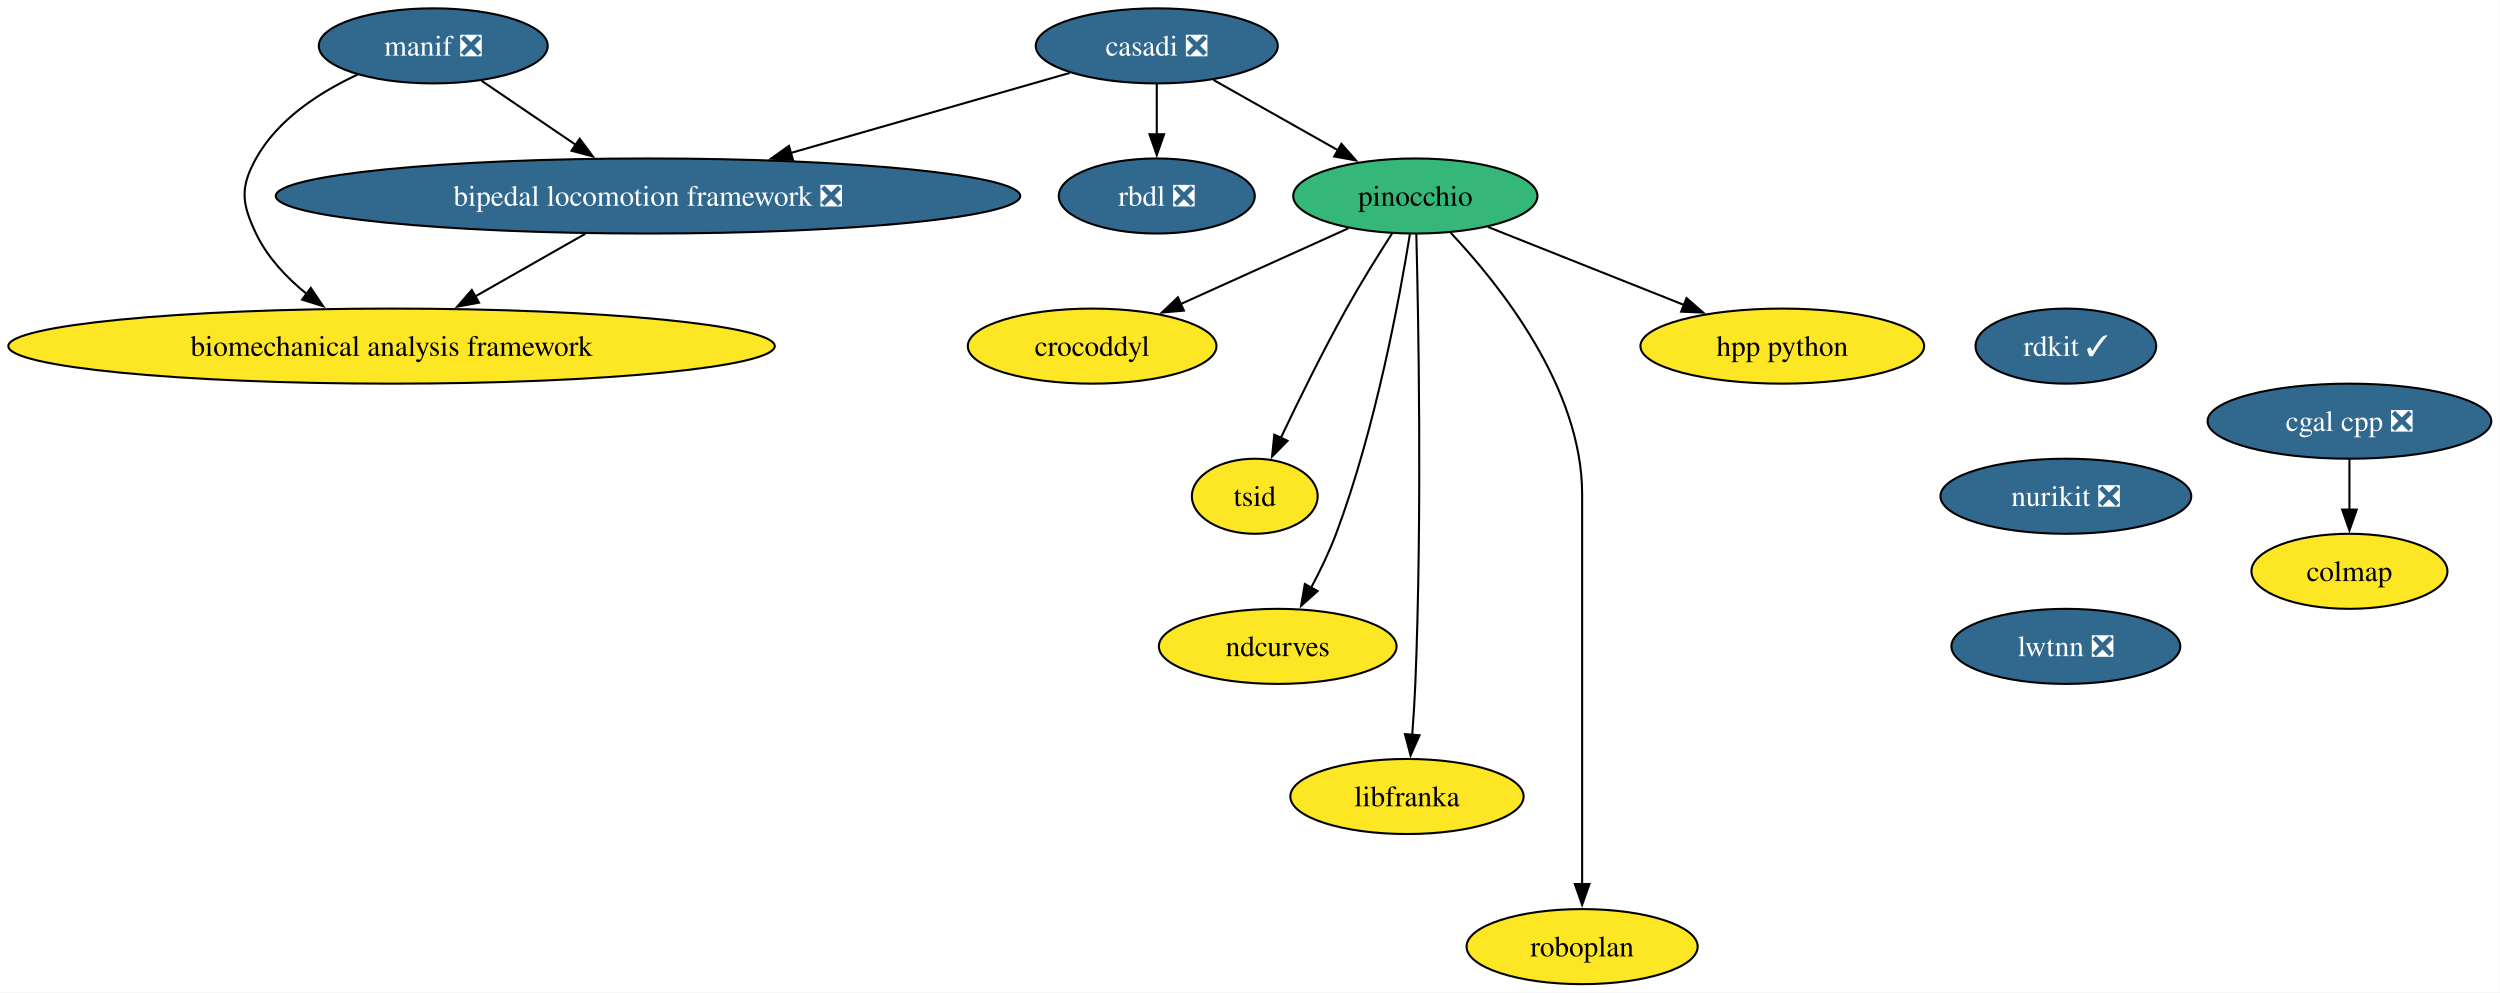
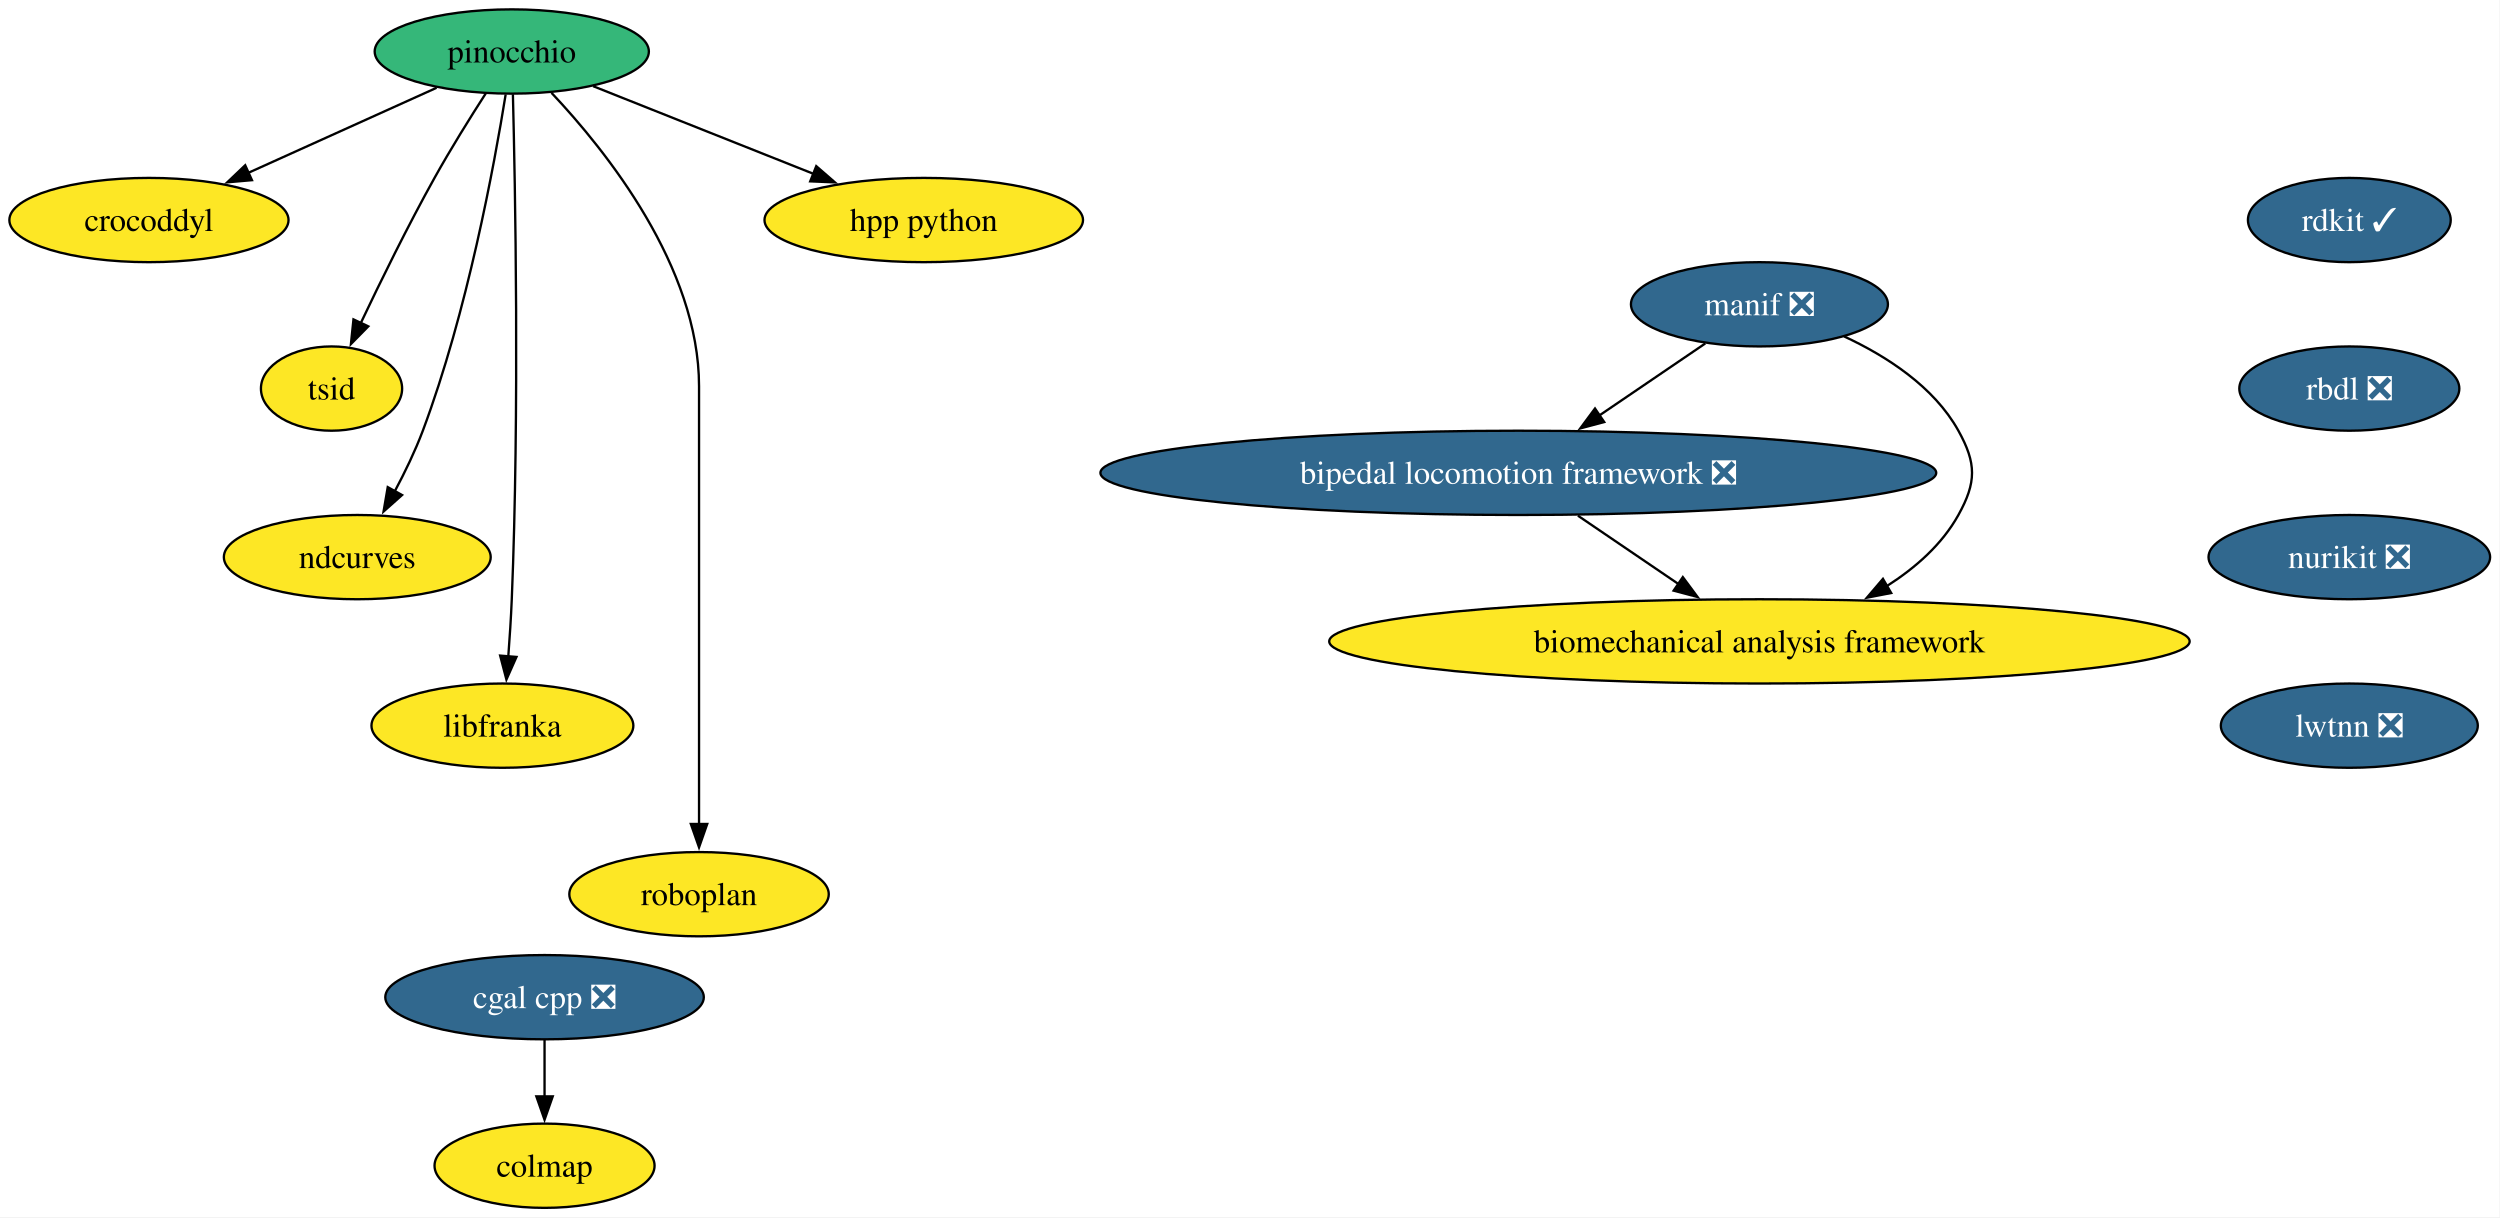
- <svg xmlns="http://www.w3.org/2000/svg" xmlns:xlink="http://www.w3.org/1999/xlink" width="1199pt" height="476pt" viewBox="0.00 0.00 1199.00 476.00">
-   <g id="graph0" class="graph" transform="scale(1 1) rotate(0) translate(4 472)">
-     <polygon fill="white" stroke="none" points="-4,4 -4,-472 1194.83,-472 1194.83,4 -4,4" />
+ <svg xmlns="http://www.w3.org/2000/svg" xmlns:xlink="http://www.w3.org/1999/xlink" width="1068pt" height="520pt" viewBox="0.00 0.00 1068.00 520.00">
+   <g id="graph0" class="graph" transform="scale(1 1) rotate(0) translate(4 516)">
+     <polygon fill="white" stroke="none" points="-4,4 -4,-516 1063.78,-516 1063.78,4 -4,4" />
    <g id="node1" class="node">
      <g id="a_node1">
-         <a xlink:href="https://github.com/conda-forge/casadi-feedstock/pull/145" xlink:title="casadi ❎">
-           <ellipse fill="#31688e" stroke="black" cx="550.79" cy="-450" rx="58.05" ry="18" />
-           <text xml:space="preserve" text-anchor="middle" x="550.79" y="-445.32" font-family="Times,serif" font-size="14.00" fill="white">casadi ❎</text>
+         <a xlink:href="https://github.com/conda-forge/rdkit-feedstock/pull/218" xlink:title="rdkit ✓">
+           <ellipse fill="#31688e" stroke="black" cx="999.63" cy="-422" rx="43.32" ry="18" />
+           <text xml:space="preserve" text-anchor="middle" x="999.63" y="-417.32" font-family="Times,serif" font-size="14.00" fill="white">rdkit ✓</text>
        </a>
      </g>
    </g>
    <g id="node2" class="node">
      <g id="a_node2">
        <a xlink:href="https://github.com/conda-forge/rbdl-feedstock/pull/42" xlink:title="rbdl ❎">
-           <ellipse fill="#31688e" stroke="black" cx="550.79" cy="-378" rx="47" ry="18" />
-           <text xml:space="preserve" text-anchor="middle" x="550.79" y="-373.32" font-family="Times,serif" font-size="14.00" fill="white">rbdl ❎</text>
+           <ellipse fill="#31688e" stroke="black" cx="999.63" cy="-350" rx="47" ry="18" />
+           <text xml:space="preserve" text-anchor="middle" x="999.63" y="-345.32" font-family="Times,serif" font-size="14.00" fill="white">rbdl ❎</text>
        </a>
      </g>
    </g>
-     <g id="edge1" class="edge">
-       <path fill="none" stroke="black" d="M550.79,-431.7C550.79,-424.41 550.79,-415.73 550.79,-407.54" />
-       <polygon fill="black" stroke="black" points="554.29,-407.62 550.79,-397.62 547.29,-407.62 554.29,-407.62" />
+     <g id="node5" class="node">
+       <g id="a_node5">
+         <a xlink:href="https://github.com/conda-forge/nurikit-feedstock/pull/18" xlink:title="nurikit ❎">
+           <ellipse fill="#31688e" stroke="black" cx="999.63" cy="-278" rx="60.15" ry="18" />
+           <text xml:space="preserve" text-anchor="middle" x="999.63" y="-273.32" font-family="Times,serif" font-size="14.00" fill="white">nurikit ❎</text>
+         </a>
+       </g>
    </g>
    <g id="node3" class="node">
      <g id="a_node3">
-         <a xlink:href="https://github.com/conda-forge/pinocchio-feedstock" xlink:title="pinocchio">
-           <ellipse fill="#35b779" stroke="black" cx="674.79" cy="-378" rx="58.57" ry="18" />
-           <text xml:space="preserve" text-anchor="middle" x="674.79" y="-373.32" font-family="Times,serif" font-size="14.00">pinocchio</text>
+         <a xlink:href="https://github.com/conda-forge/cgal-cpp-feedstock/pull/48" xlink:title="cgal cpp ❎">
+           <ellipse fill="#31688e" stroke="black" cx="228.63" cy="-90" rx="68.04" ry="18" />
+           <text xml:space="preserve" text-anchor="middle" x="228.63" y="-85.33" font-family="Times,serif" font-size="14.00" fill="white">cgal cpp ❎</text>
+         </a>
+       </g>
+     </g>
+     <g id="node4" class="node">
+       <g id="a_node4">
+         <a xlink:href="https://github.com/conda-forge/colmap-feedstock" xlink:title="colmap">
+           <ellipse fill="#fde725" stroke="black" cx="228.63" cy="-18" rx="47" ry="18" />
+           <text xml:space="preserve" text-anchor="middle" x="228.63" y="-13.32" font-family="Times,serif" font-size="14.00">colmap</text>
        </a>
      </g>
    </g>
    <g id="edge2" class="edge">
-       <path fill="none" stroke="black" d="M578,-433.64C595.53,-423.75 618.53,-410.76 637.72,-399.93" />
-       <polygon fill="black" stroke="black" points="639.33,-403.03 646.32,-395.07 635.89,-396.94 639.33,-403.03" />
+       <path fill="none" stroke="black" d="M228.63,-71.7C228.63,-64.41 228.63,-55.73 228.63,-47.54" />
+       <polygon fill="black" stroke="black" points="232.13,-47.62 228.63,-37.62 225.13,-47.62 232.13,-47.62" />
    </g>
-     <g id="node4" class="node">
-       <g id="a_node4">
-         <a xlink:href="https://github.com/conda-forge/bipedal-locomotion-framework-feedstock/pull/155" xlink:title="bipedal locomotion framework ❎">
-           <ellipse fill="#31688e" stroke="black" cx="306.79" cy="-378" rx="178.53" ry="18" />
-           <text xml:space="preserve" text-anchor="middle" x="306.79" y="-373.32" font-family="Times,serif" font-size="14.00" fill="white">bipedal locomotion framework ❎</text>
+     <g id="node16" class="node">
+       <g id="a_node16">
+         <a xlink:href="https://github.com/conda-forge/lwtnn-feedstock/pull/9" xlink:title="lwtnn ❎">
+           <ellipse fill="#31688e" stroke="black" cx="999.63" cy="-206" rx="54.89" ry="18" />
+           <text xml:space="preserve" text-anchor="middle" x="999.63" y="-201.32" font-family="Times,serif" font-size="14.00" fill="white">lwtnn ❎</text>
        </a>
      </g>
    </g>
-     <g id="edge3" class="edge">
-       <path fill="none" stroke="black" d="M509.12,-437.05C472.43,-426.52 418.3,-410.99 375.25,-398.64" />
-       <polygon fill="black" stroke="black" points="376.32,-395.31 365.74,-395.91 374.39,-402.03 376.32,-395.31" />
+     <g id="node6" class="node">
+       <g id="a_node6">
+         <a xlink:href="https://github.com/conda-forge/pinocchio-feedstock" xlink:title="pinocchio">
+           <ellipse fill="#35b779" stroke="black" cx="214.63" cy="-494" rx="58.57" ry="18" />
+           <text xml:space="preserve" text-anchor="middle" x="214.63" y="-489.32" font-family="Times,serif" font-size="14.00">pinocchio</text>
+         </a>
+       </g>
    </g>
-     <g id="node5" class="node">
-       <g id="a_node5">
+     <g id="node7" class="node">
+       <g id="a_node7">
        <a xlink:href="https://github.com/conda-forge/crocoddyl-feedstock" xlink:title="crocoddyl">
-           <ellipse fill="#fde725" stroke="black" cx="519.79" cy="-306" rx="59.63" ry="18" />
-           <text xml:space="preserve" text-anchor="middle" x="519.79" y="-301.32" font-family="Times,serif" font-size="14.00">crocoddyl</text>
+           <ellipse fill="#fde725" stroke="black" cx="59.63" cy="-422" rx="59.63" ry="18" />
+           <text xml:space="preserve" text-anchor="middle" x="59.63" y="-417.32" font-family="Times,serif" font-size="14.00">crocoddyl</text>
        </a>
      </g>
    </g>
    <g id="edge4" class="edge">
-       <path fill="none" stroke="black" d="M642.67,-362.5C619.4,-351.98 587.69,-337.66 562.31,-326.2" />
-       <polygon fill="black" stroke="black" points="563.8,-323.03 553.24,-322.11 560.92,-329.41 563.8,-323.03" />
+       <path fill="none" stroke="black" d="M182.51,-478.5C159.23,-467.98 127.52,-453.66 102.15,-442.2" />
+       <polygon fill="black" stroke="black" points="103.64,-439.03 93.08,-438.11 100.75,-445.41 103.64,-439.03" />
    </g>
-     <g id="node6" class="node">
-       <g id="a_node6">
+     <g id="node8" class="node">
+       <g id="a_node8">
        <a xlink:href="https://github.com/conda-forge/tsid-feedstock" xlink:title="tsid">
-           <ellipse fill="#fde725" stroke="black" cx="597.79" cy="-234" rx="30.16" ry="18" />
-           <text xml:space="preserve" text-anchor="middle" x="597.79" y="-229.32" font-family="Times,serif" font-size="14.00">tsid</text>
+           <ellipse fill="#fde725" stroke="black" cx="137.63" cy="-350" rx="30.16" ry="18" />
+           <text xml:space="preserve" text-anchor="middle" x="137.63" y="-345.32" font-family="Times,serif" font-size="14.00">tsid</text>
        </a>
      </g>
    </g>
    <g id="edge5" class="edge">
-       <path fill="none" stroke="black" d="M663.66,-360.07C657.05,-349.79 648.64,-336.31 641.79,-324 630.4,-303.55 618.71,-279.75 610.25,-261.91" />
-       <polygon fill="black" stroke="black" points="613.49,-260.58 606.07,-253.02 607.16,-263.56 613.49,-260.58" />
+       <path fill="none" stroke="black" d="M203.5,-476.07C196.88,-465.79 188.48,-452.31 181.63,-440 170.24,-419.55 158.55,-395.75 150.09,-377.91" />
+       <polygon fill="black" stroke="black" points="153.33,-376.58 145.91,-369.02 147,-379.56 153.33,-376.58" />
    </g>
-     <g id="node7" class="node">
-       <g id="a_node7">
+     <g id="node9" class="node">
+       <g id="a_node9">
        <a xlink:href="https://github.com/conda-forge/ndcurves-feedstock" xlink:title="ndcurves">
-           <ellipse fill="#fde725" stroke="black" cx="608.79" cy="-162" rx="57" ry="18" />
-           <text xml:space="preserve" text-anchor="middle" x="608.79" y="-157.32" font-family="Times,serif" font-size="14.00">ndcurves</text>
+           <ellipse fill="#fde725" stroke="black" cx="148.63" cy="-278" rx="57" ry="18" />
+           <text xml:space="preserve" text-anchor="middle" x="148.63" y="-273.32" font-family="Times,serif" font-size="14.00">ndcurves</text>
        </a>
      </g>
    </g>
    <g id="edge6" class="edge">
-       <path fill="none" stroke="black" d="M672.18,-359.66C667.36,-329.68 655.75,-266.55 636.79,-216 633.53,-207.33 629.16,-198.28 624.83,-190.17" />
-       <polygon fill="black" stroke="black" points="627.92,-188.52 620.01,-181.47 621.8,-191.91 627.92,-188.52" />
+       <path fill="none" stroke="black" d="M212.02,-475.66C207.2,-445.68 195.59,-382.55 176.63,-332 173.37,-323.33 169,-314.28 164.67,-306.17" />
+       <polygon fill="black" stroke="black" points="167.76,-304.52 159.85,-297.47 161.64,-307.91 167.76,-304.52" />
    </g>
-     <g id="node8" class="node">
-       <g id="a_node8">
+     <g id="node10" class="node">
+       <g id="a_node10">
        <a xlink:href="https://github.com/conda-forge/libfranka-feedstock" xlink:title="libfranka">
-           <ellipse fill="#fde725" stroke="black" cx="670.79" cy="-90" rx="55.94" ry="18" />
-           <text xml:space="preserve" text-anchor="middle" x="670.79" y="-85.33" font-family="Times,serif" font-size="14.00">libfranka</text>
+           <ellipse fill="#fde725" stroke="black" cx="210.63" cy="-206" rx="55.94" ry="18" />
+           <text xml:space="preserve" text-anchor="middle" x="210.63" y="-201.33" font-family="Times,serif" font-size="14.00">libfranka</text>
        </a>
      </g>
    </g>
    <g id="edge7" class="edge">
-       <path fill="none" stroke="black" d="M675.27,-359.74C676.25,-321.09 678.11,-224.63 674.79,-144 674.46,-136.04 673.9,-127.42 673.3,-119.49" />
-       <polygon fill="black" stroke="black" points="676.8,-119.36 672.5,-109.68 669.82,-119.93 676.8,-119.36" />
+       <path fill="none" stroke="black" d="M215.11,-475.74C216.09,-437.09 217.95,-340.63 214.63,-260 214.3,-252.04 213.74,-243.42 213.14,-235.49" />
+       <polygon fill="black" stroke="black" points="216.64,-235.36 212.34,-225.68 209.66,-235.93 216.64,-235.36" />
    </g>
-     <g id="node9" class="node">
-       <g id="a_node9">
+     <g id="node11" class="node">
+       <g id="a_node11">
        <a xlink:href="https://github.com/conda-forge/roboplan-feedstock" xlink:title="roboplan">
-           <ellipse fill="#fde725" stroke="black" cx="754.79" cy="-18" rx="55.42" ry="18" />
-           <text xml:space="preserve" text-anchor="middle" x="754.79" y="-13.32" font-family="Times,serif" font-size="14.00">roboplan</text>
+           <ellipse fill="#fde725" stroke="black" cx="294.63" cy="-134" rx="55.42" ry="18" />
+           <text xml:space="preserve" text-anchor="middle" x="294.63" y="-129.32" font-family="Times,serif" font-size="14.00">roboplan</text>
        </a>
      </g>
    </g>
    <g id="edge8" class="edge">
-       <path fill="none" stroke="black" d="M691.75,-360.35C715.24,-335.44 754.79,-285.93 754.79,-235 754.79,-235 754.79,-235 754.79,-161 754.79,-121.74 754.79,-76.38 754.79,-47.69" />
-       <polygon fill="black" stroke="black" points="758.29,-48 754.79,-38 751.29,-48 758.29,-48" />
+       <path fill="none" stroke="black" d="M231.59,-476.35C255.08,-451.44 294.63,-401.93 294.63,-351 294.63,-351 294.63,-351 294.63,-277 294.63,-237.74 294.63,-192.38 294.63,-163.69" />
+       <polygon fill="black" stroke="black" points="298.13,-164 294.63,-154 291.13,-164 298.13,-164" />
    </g>
-     <g id="node10" class="node">
-       <g id="a_node10">
+     <g id="node12" class="node">
+       <g id="a_node12">
        <a xlink:href="https://github.com/conda-forge/hpp-python-feedstock" xlink:title="hpp python">
-           <ellipse fill="#fde725" stroke="black" cx="850.79" cy="-306" rx="68.04" ry="18" />
-           <text xml:space="preserve" text-anchor="middle" x="850.79" y="-301.32" font-family="Times,serif" font-size="14.00">hpp python</text>
+           <ellipse fill="#fde725" stroke="black" cx="390.63" cy="-422" rx="68.04" ry="18" />
+           <text xml:space="preserve" text-anchor="middle" x="390.63" y="-417.32" font-family="Times,serif" font-size="14.00">hpp python</text>
        </a>
      </g>
    </g>
    <g id="edge9" class="edge">
-       <path fill="none" stroke="black" d="M709.56,-363.17C736.5,-352.45 774.11,-337.49 803.75,-325.71" />
-       <polygon fill="black" stroke="black" points="804.87,-329.03 812.86,-322.08 802.28,-322.53 804.87,-329.03" />
-     </g>
-     <g id="node11" class="node">
-       <g id="a_node11">
-         <a xlink:href="https://github.com/conda-forge/biomechanical-analysis-framework-feedstock" xlink:title="biomechanical analysis framework">
-           <ellipse fill="#fde725" stroke="black" cx="183.79" cy="-306" rx="183.79" ry="18" />
-           <text xml:space="preserve" text-anchor="middle" x="183.79" y="-301.32" font-family="Times,serif" font-size="14.00">biomechanical analysis framework</text>
-         </a>
-       </g>
-     </g>
-     <g id="edge10" class="edge">
-       <path fill="none" stroke="black" d="M276.7,-359.88C260.77,-350.81 240.99,-339.55 223.78,-329.76" />
-       <polygon fill="black" stroke="black" points="225.73,-326.84 215.31,-324.94 222.27,-332.93 225.73,-326.84" />
-     </g>
-     <g id="node12" class="node">
-       <g id="a_node12">
-         <a xlink:href="https://github.com/conda-forge/rdkit-feedstock/pull/218" xlink:title="rdkit ✓">
-           <ellipse fill="#31688e" stroke="black" cx="986.79" cy="-306" rx="43.32" ry="18" />
-           <text xml:space="preserve" text-anchor="middle" x="986.79" y="-301.32" font-family="Times,serif" font-size="14.00" fill="white">rdkit ✓</text>
-         </a>
-       </g>
+       <path fill="none" stroke="black" d="M249.4,-479.17C276.34,-468.45 313.95,-453.49 343.59,-441.71" />
+       <polygon fill="black" stroke="black" points="344.7,-445.03 352.7,-438.08 342.12,-438.53 344.7,-445.03" />
    </g>
    <g id="node13" class="node">
      <g id="a_node13">
-         <a xlink:href="https://github.com/conda-forge/nurikit-feedstock/pull/18" xlink:title="nurikit ❎">
-           <ellipse fill="#31688e" stroke="black" cx="986.79" cy="-234" rx="60.15" ry="18" />
-           <text xml:space="preserve" text-anchor="middle" x="986.79" y="-229.32" font-family="Times,serif" font-size="14.00" fill="white">nurikit ❎</text>
-         </a>
-       </g>
-     </g>
-     <g id="node17" class="node">
-       <g id="a_node17">
-         <a xlink:href="https://github.com/conda-forge/lwtnn-feedstock/pull/9" xlink:title="lwtnn ❎">
-           <ellipse fill="#31688e" stroke="black" cx="986.79" cy="-162" rx="54.89" ry="18" />
-           <text xml:space="preserve" text-anchor="middle" x="986.79" y="-157.32" font-family="Times,serif" font-size="14.00" fill="white">lwtnn ❎</text>
+         <a xlink:href="https://github.com/conda-forge/manif-feedstock/pull/57" xlink:title="manif ❎">
+           <ellipse fill="#31688e" stroke="black" cx="747.63" cy="-386" rx="54.89" ry="18" />
+           <text xml:space="preserve" text-anchor="middle" x="747.63" y="-381.32" font-family="Times,serif" font-size="14.00" fill="white">manif ❎</text>
        </a>
      </g>
    </g>
    <g id="node14" class="node">
      <g id="a_node14">
-         <a xlink:href="https://github.com/conda-forge/cgal-cpp-feedstock/pull/48" xlink:title="cgal cpp ❎">
-           <ellipse fill="#31688e" stroke="black" cx="1122.79" cy="-270" rx="68.04" ry="18" />
-           <text xml:space="preserve" text-anchor="middle" x="1122.79" y="-265.32" font-family="Times,serif" font-size="14.00" fill="white">cgal cpp ❎</text>
+         <a xlink:href="https://github.com/conda-forge/bipedal-locomotion-framework-feedstock/pull/155" xlink:title="bipedal locomotion framework ❎">
+           <ellipse fill="#31688e" stroke="black" cx="644.63" cy="-314" rx="178.53" ry="18" />
+           <text xml:space="preserve" text-anchor="middle" x="644.63" y="-309.32" font-family="Times,serif" font-size="14.00" fill="white">bipedal locomotion framework ❎</text>
        </a>
      </g>
    </g>
+     <g id="edge10" class="edge">
+       <path fill="none" stroke="black" d="M724.51,-369.29C711.18,-360.23 694.16,-348.66 679.26,-338.53" />
+       <polygon fill="black" stroke="black" points="681.32,-335.7 671.08,-332.98 677.38,-341.49 681.32,-335.7" />
+     </g>
    <g id="node15" class="node">
      <g id="a_node15">
-         <a xlink:href="https://github.com/conda-forge/colmap-feedstock" xlink:title="colmap">
-           <ellipse fill="#fde725" stroke="black" cx="1122.79" cy="-198" rx="47" ry="18" />
-           <text xml:space="preserve" text-anchor="middle" x="1122.79" y="-193.32" font-family="Times,serif" font-size="14.00">colmap</text>
+         <a xlink:href="https://github.com/conda-forge/biomechanical-analysis-framework-feedstock" xlink:title="biomechanical analysis framework">
+           <ellipse fill="#fde725" stroke="black" cx="747.63" cy="-242" rx="183.79" ry="18" />
+           <text xml:space="preserve" text-anchor="middle" x="747.63" y="-237.32" font-family="Times,serif" font-size="14.00">biomechanical analysis framework</text>
        </a>
      </g>
    </g>
+     <g id="edge11" class="edge">
+       <path fill="none" stroke="black" d="M783.77,-372.3C801.89,-363.88 822.16,-350.86 832.63,-332 840.39,-318.01 840.39,-309.99 832.63,-296 825.64,-283.4 814.27,-273.41 802.09,-265.65" />
+       <polygon fill="black" stroke="black" points="803.92,-262.67 793.52,-260.66 800.4,-268.72 803.92,-262.67" />
+     </g>
    <g id="edge12" class="edge">
-       <path fill="none" stroke="black" d="M1122.79,-251.7C1122.79,-244.41 1122.79,-235.73 1122.79,-227.54" />
-       <polygon fill="black" stroke="black" points="1126.29,-227.62 1122.79,-217.62 1119.29,-227.62 1126.29,-227.62" />
-     </g>
-     <g id="node16" class="node">
-       <g id="a_node16">
-         <a xlink:href="https://github.com/conda-forge/manif-feedstock/pull/57" xlink:title="manif ❎">
-           <ellipse fill="#31688e" stroke="black" cx="203.79" cy="-450" rx="54.89" ry="18" />
-           <text xml:space="preserve" text-anchor="middle" x="203.79" y="-445.32" font-family="Times,serif" font-size="14.00" fill="white">manif ❎</text>
-         </a>
-       </g>
-     </g>
-     <g id="edge13" class="edge">
-       <path fill="none" stroke="black" d="M226.9,-433.29C240.23,-424.23 257.26,-412.66 272.16,-402.53" />
-       <polygon fill="black" stroke="black" points="274.03,-405.49 280.33,-396.98 270.1,-399.7 274.03,-405.49" />
-     </g>
-     <g id="edge14" class="edge">
-       <path fill="none" stroke="black" d="M167.64,-436.3C149.52,-427.88 129.25,-414.86 118.79,-396 111.02,-382.01 111.92,-374.45 118.79,-360 124.19,-348.62 133.37,-338.88 143.15,-330.97" />
-       <polygon fill="black" stroke="black" points="145.06,-333.91 150.99,-325.13 140.88,-328.29 145.06,-333.91" />
+       <path fill="none" stroke="black" d="M670.09,-295.7C683.06,-286.88 699.02,-276.03 713.09,-266.47" />
+       <polygon fill="black" stroke="black" points="714.9,-269.47 721.21,-260.96 710.97,-263.68 714.9,-269.47" />
    </g>
  </g>
</svg>
